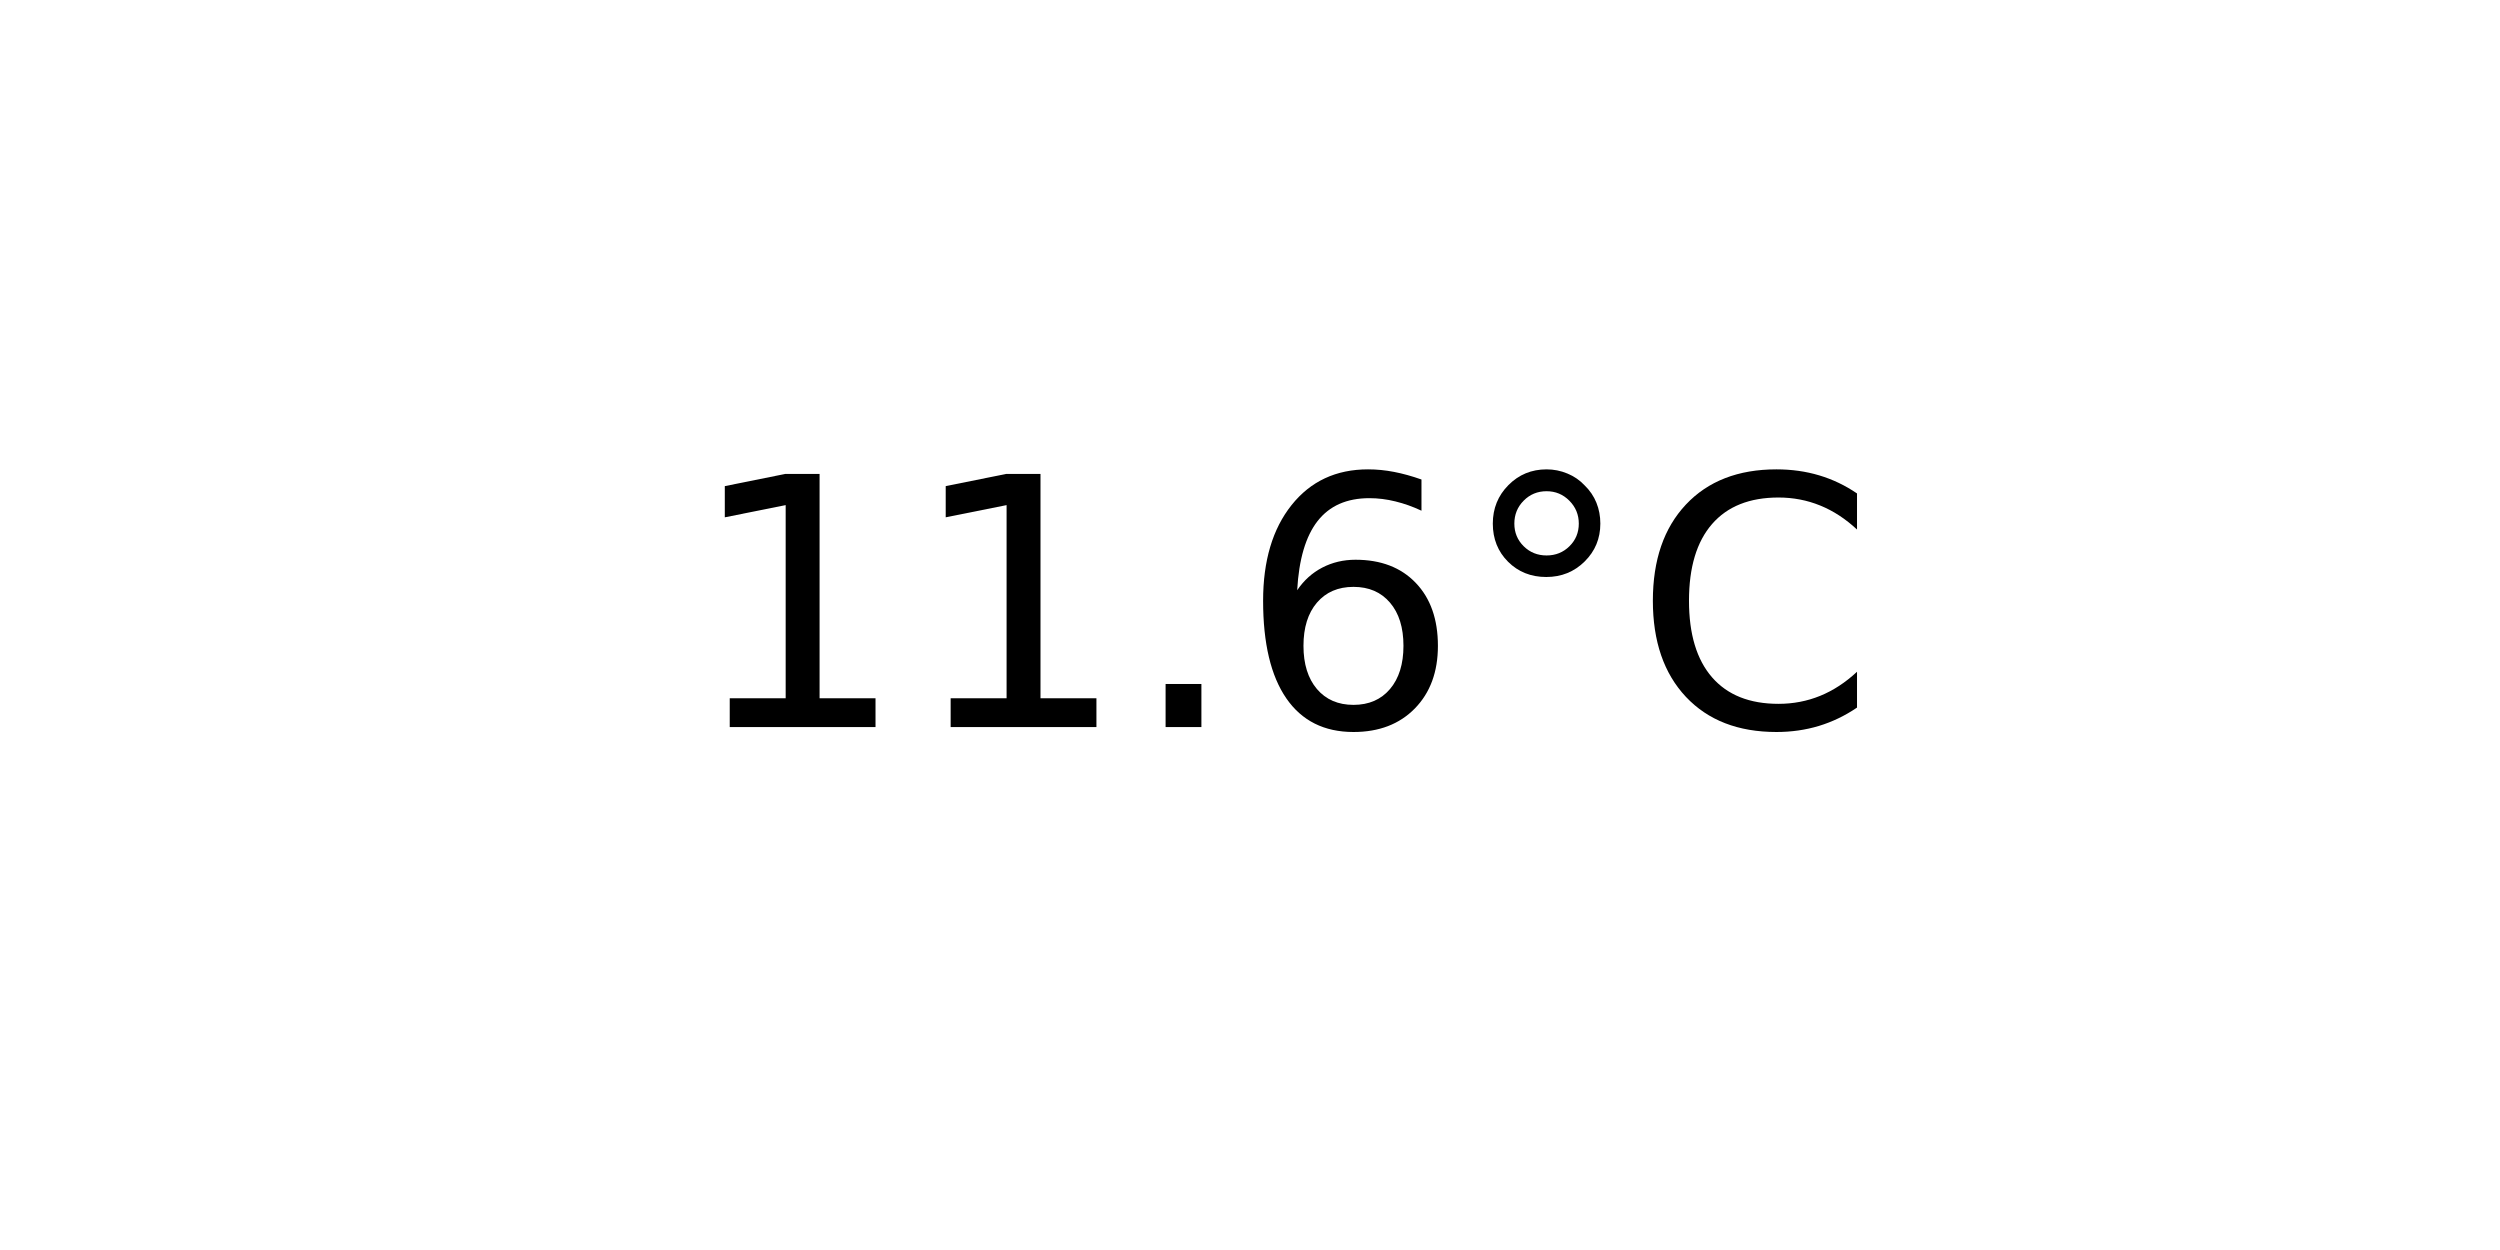
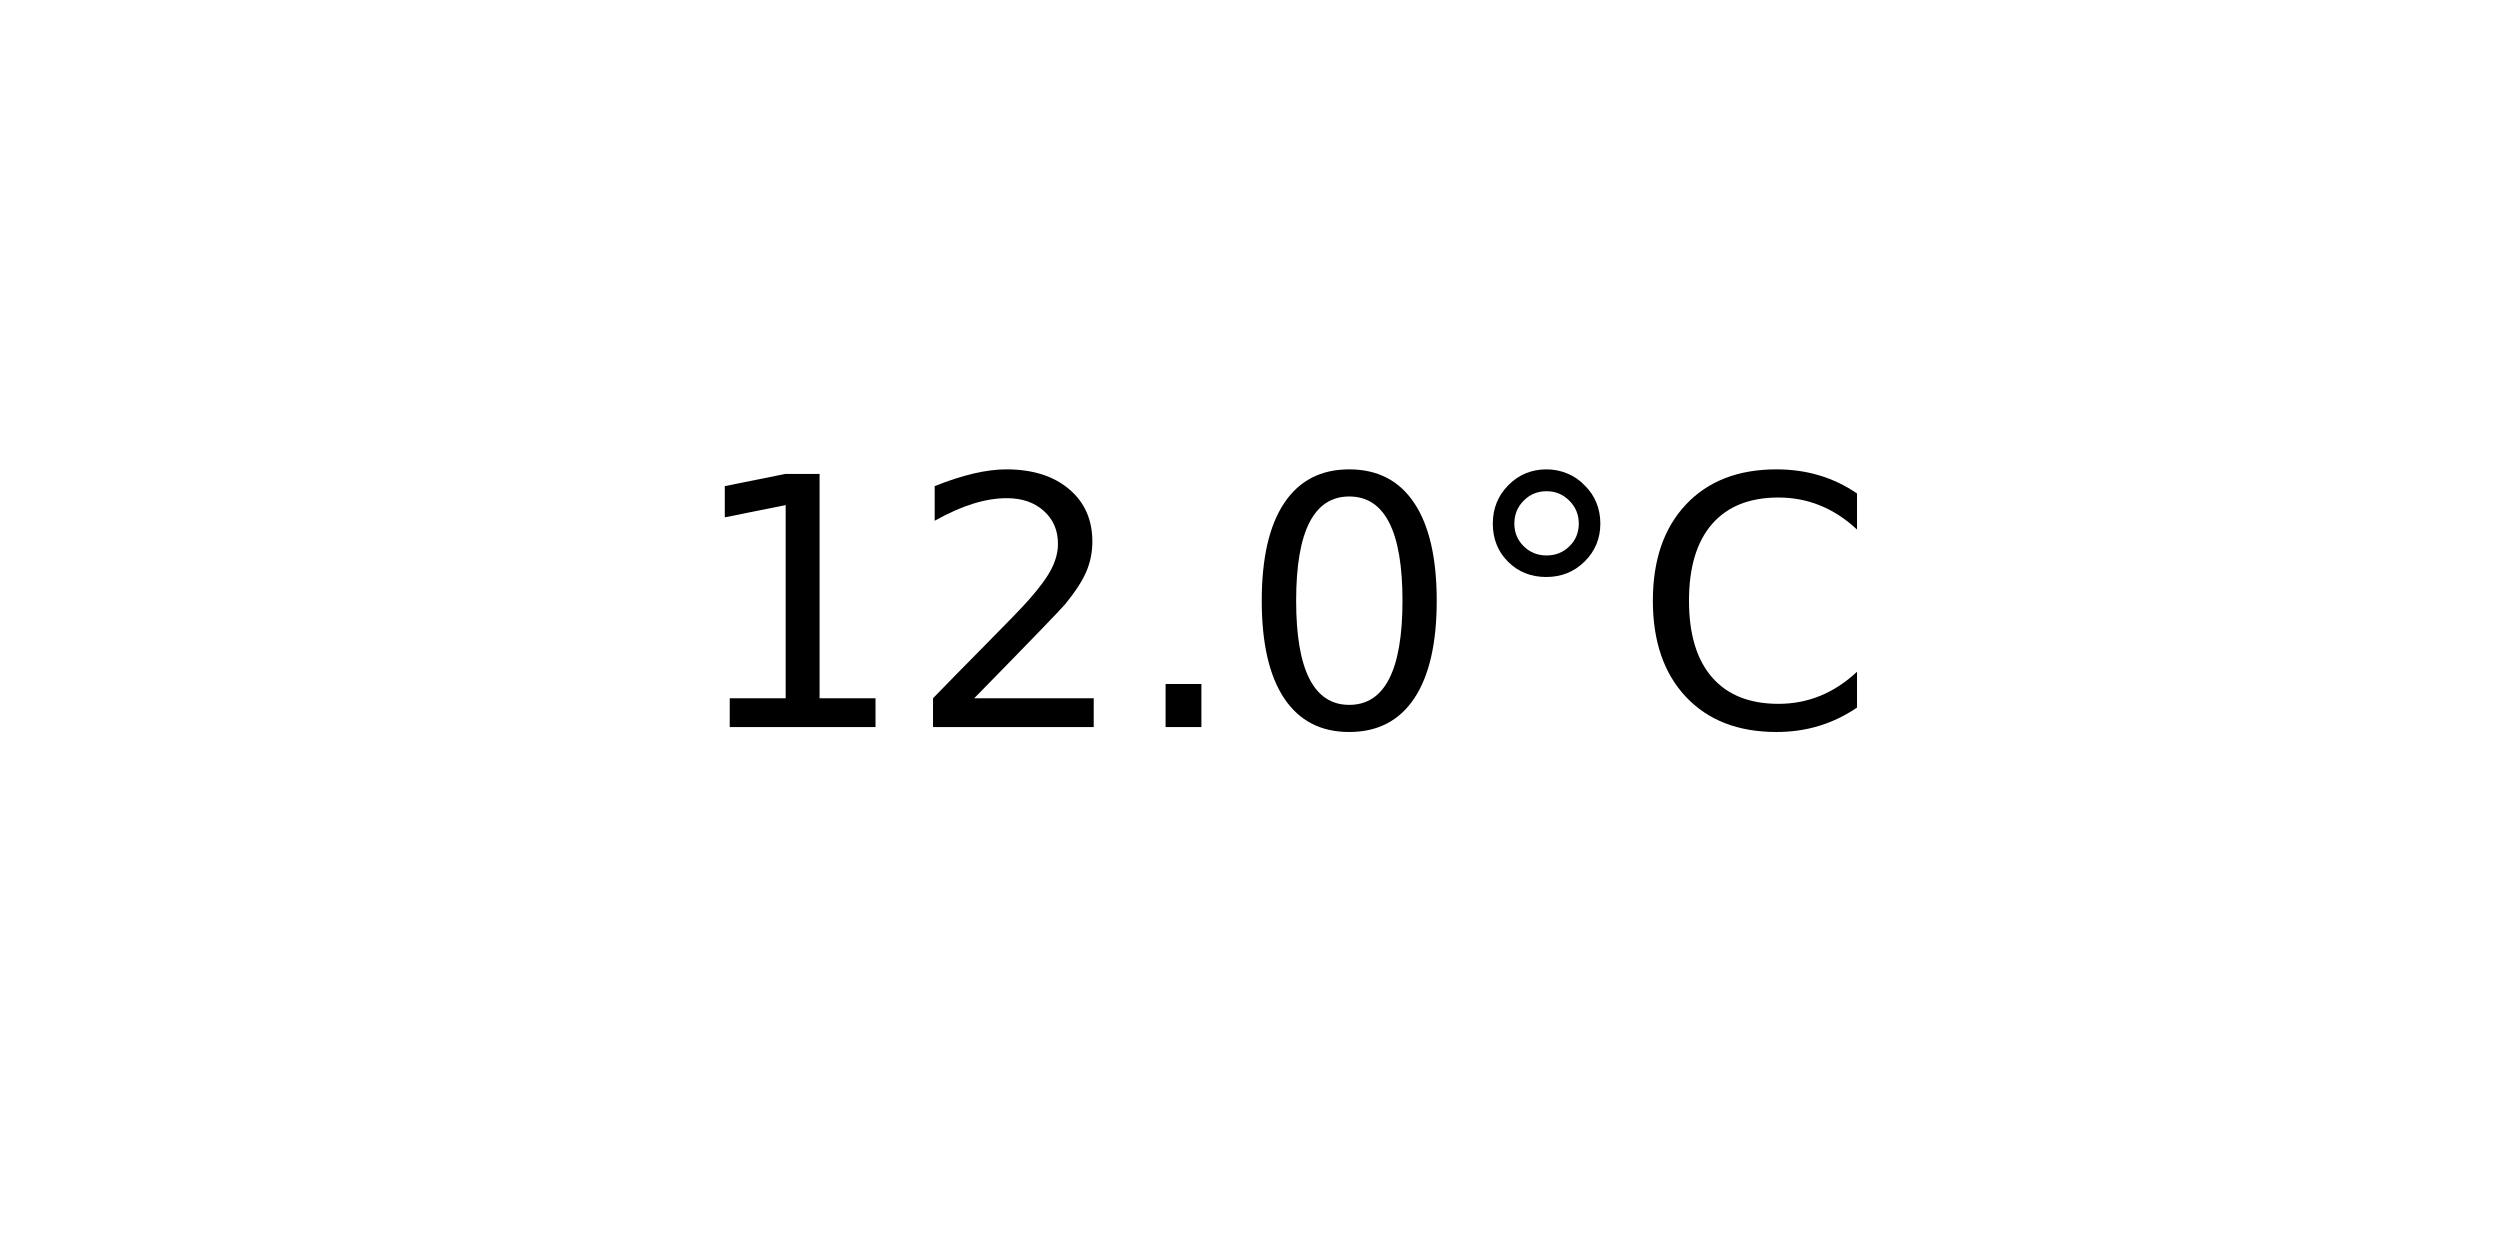
<svg xmlns="http://www.w3.org/2000/svg" xmlns:xlink="http://www.w3.org/1999/xlink" width="72pt" height="36pt" viewBox="0 0 72 36" version="1.1">
  <defs>
    <style type="text/css">*{stroke-linejoin: round; stroke-linecap: butt}</style>
  </defs>
  <g id="figure_1">
    <g id="axes_1">
      <g id="text_1">
        <g transform="translate(19.77578 20.93937) scale(0.1 -0.1)">
          <defs>
            <path id="DejaVuSans-31" d="M 794 531  L 1825 531  L 1825 4091  L 703 3866  L 703 4441  L 1819 4666  L 2450 4666  L 2450 531  L 3481 531  L 3481 0  L 794 0  L 794 531  z " transform="scale(0.015625)" />
+             <path id="DejaVuSans-32" d="M 1228 531  L 3431 531  L 3431 0  L 469 0  L 469 531  Q 828 903 1448 1529  Q 2069 2156 2228 2338  Q 2531 2678 2651 2914  Q 2772 3150 2772 3378  Q 2772 3750 2511 3984  Q 2250 4219 1831 4219  Q 1534 4219 1204 4116  Q 875 4013 500 3803  L 500 4441  Q 881 4594 1212 4672  Q 1544 4750 1819 4750  Q 2544 4750 2975 4387  Q 3406 4025 3406 3419  Q 3406 3131 3298 2873  Q 3191 2616 2906 2266  Q 2828 2175 2409 1742  Q 1991 1309 1228 531  z " transform="scale(0.015625)" />
            <path id="DejaVuSans-2e" d="M 684 794  L 1344 794  L 1344 0  L 684 0  L 684 794  z " transform="scale(0.015625)" />
-             <path id="DejaVuSans-36" d="M 2113 2584  Q 1688 2584 1439 2293  Q 1191 2003 1191 1497  Q 1191 994 1439 701  Q 1688 409 2113 409  Q 2538 409 2786 701  Q 3034 994 3034 1497  Q 3034 2003 2786 2293  Q 2538 2584 2113 2584  z M 3366 4563  L 3366 3988  Q 3128 4100 2886 4159  Q 2644 4219 2406 4219  Q 1781 4219 1451 3797  Q 1122 3375 1075 2522  Q 1259 2794 1537 2939  Q 1816 3084 2150 3084  Q 2853 3084 3261 2657  Q 3669 2231 3669 1497  Q 3669 778 3244 343  Q 2819 -91 2113 -91  Q 1303 -91 875 529  Q 447 1150 447 2328  Q 447 3434 972 4092  Q 1497 4750 2381 4750  Q 2619 4750 2861 4703  Q 3103 4656 3366 4563  z " transform="scale(0.015625)" />
+             <path id="DejaVuSans-30" d="M 2034 4250  Q 1547 4250 1301 3770  Q 1056 3291 1056 2328  Q 1056 1369 1301 889  Q 1547 409 2034 409  Q 2525 409 2770 889  Q 3016 1369 3016 2328  Q 3016 3291 2770 3770  Q 2525 4250 2034 4250  z M 2034 4750  Q 2819 4750 3233 4129  Q 3647 3509 3647 2328  Q 3647 1150 3233 529  Q 2819 -91 2034 -91  Q 1250 -91 836 529  Q 422 1150 422 2328  Q 422 3509 836 4129  Q 1250 4750 2034 4750  z " transform="scale(0.015625)" />
            <path id="DejaVuSans-b0" d="M 1600 4347  Q 1350 4347 1178 4173  Q 1006 4000 1006 3750  Q 1006 3503 1178 3333  Q 1350 3163 1600 3163  Q 1850 3163 2022 3333  Q 2194 3503 2194 3750  Q 2194 3997 2020 4172  Q 1847 4347 1600 4347  z M 1600 4750  Q 1800 4750 1984 4673  Q 2169 4597 2303 4453  Q 2447 4313 2519 4134  Q 2591 3956 2591 3750  Q 2591 3338 2302 3052  Q 2013 2766 1594 2766  Q 1172 2766 890 3047  Q 609 3328 609 3750  Q 609 4169 896 4459  Q 1184 4750 1600 4750  z " transform="scale(0.015625)" />
            <path id="DejaVuSans-43" d="M 4122 4306  L 4122 3641  Q 3803 3938 3442 4084  Q 3081 4231 2675 4231  Q 1875 4231 1450 3742  Q 1025 3253 1025 2328  Q 1025 1406 1450 917  Q 1875 428 2675 428  Q 3081 428 3442 575  Q 3803 722 4122 1019  L 4122 359  Q 3791 134 3420 21  Q 3050 -91 2638 -91  Q 1578 -91 968 557  Q 359 1206 359 2328  Q 359 3453 968 4101  Q 1578 4750 2638 4750  Q 3056 4750 3426 4639  Q 3797 4528 4122 4306  z " transform="scale(0.015625)" />
          </defs>
          <use xlink:href="#DejaVuSans-31" />
-           <use xlink:href="#DejaVuSans-31" x="63.623" />
+           <use xlink:href="#DejaVuSans-32" x="63.623" />
          <use xlink:href="#DejaVuSans-2e" x="127.246" />
-           <use xlink:href="#DejaVuSans-36" x="159.033" />
+           <use xlink:href="#DejaVuSans-30" x="159.033" />
          <use xlink:href="#DejaVuSans-b0" x="222.656" />
          <use xlink:href="#DejaVuSans-43" x="272.656" />
        </g>
      </g>
    </g>
  </g>
</svg>
